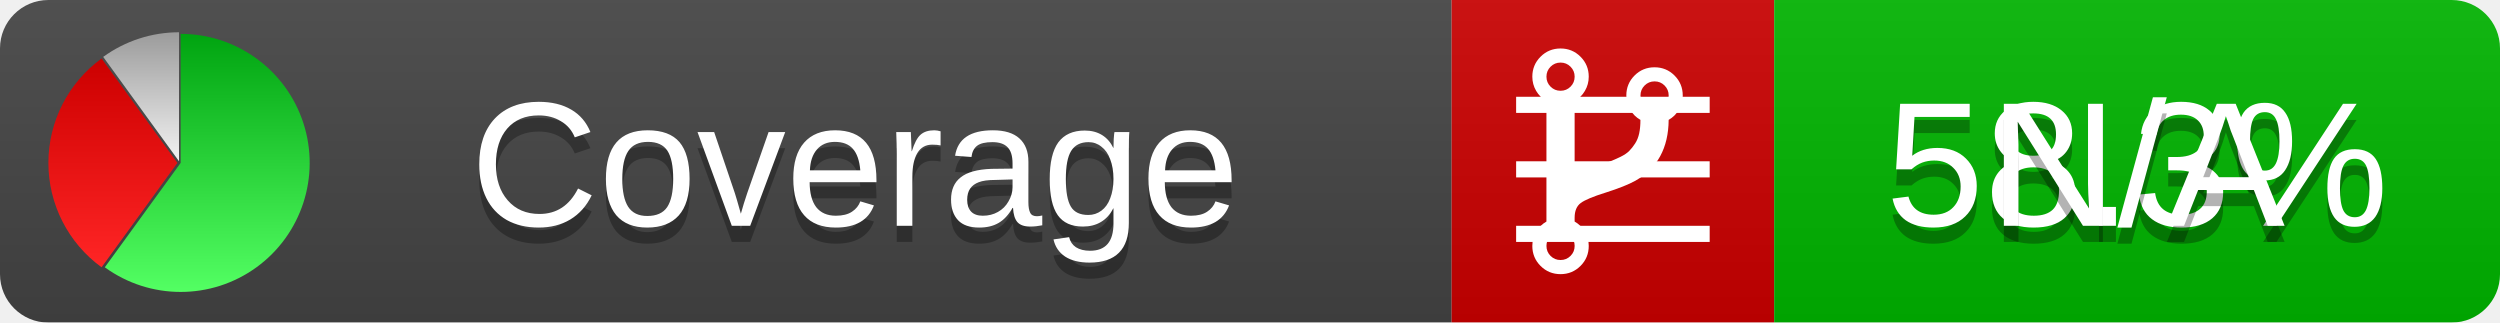
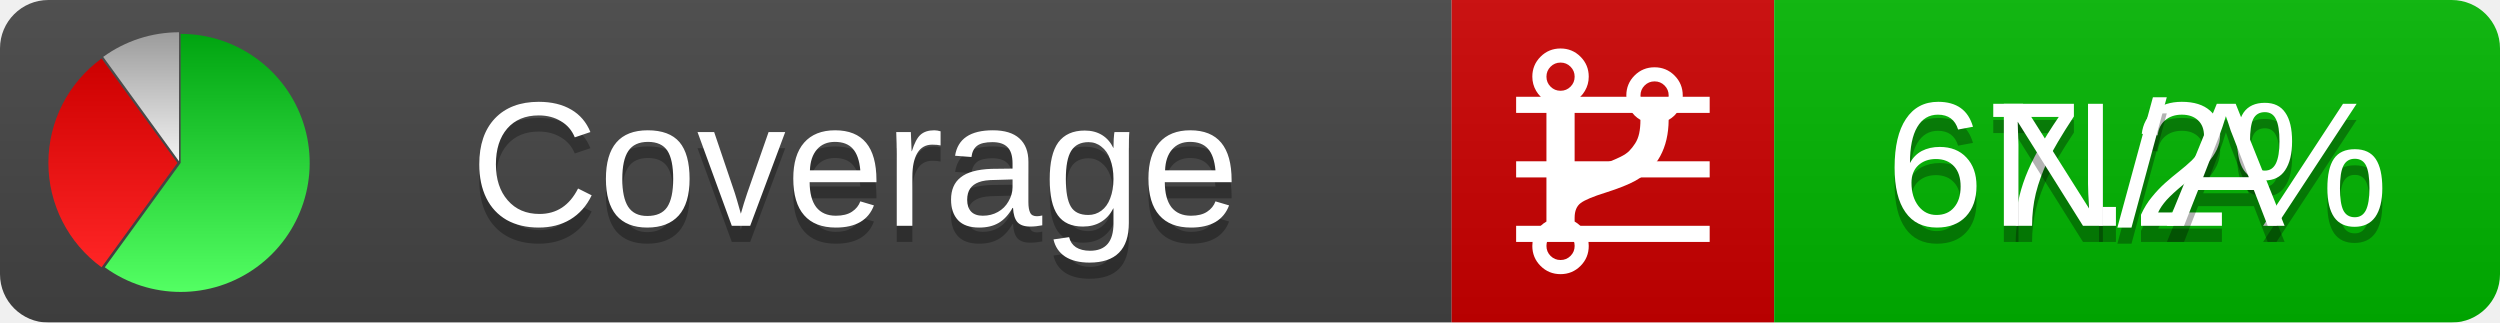
<svg xmlns="http://www.w3.org/2000/svg" xmlns:xlink="http://www.w3.org/1999/xlink" width="155" height="20">
  <style type="text/css">
          
            @keyframes fadeout {
              0 % { visibility: visible; opacity: 1; }
              40% { visibility: visible; opacity: 1; }
              50% { visibility: hidden; opacity: 0; }
              90% { visibility: hidden; opacity: 0; }
              100% { visibility: visible; opacity: 1; }
            }
            @keyframes fadein {
              0% { visibility: hidden; opacity: 0; }
              40% { visibility: hidden; opacity: 0; }
              50% { visibility: visible; opacity: 1; }
              90% { visibility: visible; opacity: 1; }
              100% { visibility: hidden; opacity: 0; }
            }
            .linecoverage {
                animation-duration: 10s;
                animation-name: fadeout;
                animation-iteration-count: infinite;
            }
            .branchcoverage {
                animation-duration: 10s;
                animation-name: fadein;
                animation-iteration-count: infinite;
            }
          
    </style>
  <defs>
    <linearGradient id="gradient" x2="0" y2="100%">
      <stop offset="0" stop-color="#bbb" stop-opacity=".1" />
      <stop offset="1" stop-opacity=".1" />
    </linearGradient>
    <linearGradient id="green" x2="0" y2="100%">
      <stop offset="0" stop-color="#00A410" />
      <stop offset="1" stop-color="#53FF63" />
    </linearGradient>
    <linearGradient id="red" x2="0" y2="100%">
      <stop offset="0" stop-color="#C00" />
      <stop offset="1" stop-color="#FF2525" />
    </linearGradient>
    <linearGradient id="gray" x2="0" y2="100%">
      <stop offset="0" stop-color="#9B9B9B" />
      <stop offset="1" stop-color="#F3F3F3" />
    </linearGradient>
    <mask id="mask">
      <rect width="155" height="20" rx="3" fill="#fff" />
    </mask>
    <g id="icon">
      <path style="fill:url(#green);" d="M205,202.5 l0,-200 a200,200 0 1,1 -117.558,361.803 z" />
      <path style="fill:url(#red);" d="M200,202.5 l-117.558,161.803 a200,200 0 0,1 0,-323.607 z" />
      <path style="fill:url(#gray);" d="M202.5,200 l-117.558,-161.803 a200,200 0 0,1 117.558,-38.196 z" />
    </g>
  </defs>
  <g mask="url(#mask)">
    <rect x="0" y="0" width="90" height="20" fill="#444" />
    <rect x="90" y="0" width="20" height="20" fill="#c00" />
    <rect x="110" y="0" width="45" height="20" fill="#00B600" />
    <rect x="0" y="0" width="155" height="20" fill="url(#gradient)" />
  </g>
  <g>
    <path class="linecoverage" stroke="#fff" d="M94 6.5 h12 M94 10.5 h12 M94 14.5 h12" />
    <path class="branchcoverage" fill="#fff" d="m 97.628,15.247 q 0,-0.364 -0.255,-0.619 -0.255,-0.255 -0.619,-0.255 -0.364,0 -0.619,0.255 -0.255,0.255 -0.255,0.619 0,0.364 0.255,0.619 0.255,0.255 0.619,0.255 0.364,0 0.619,-0.255 0.255,-0.255 0.255,-0.619 z m 0,-10.493 q 0,-0.364 -0.255,-0.619 -0.255,-0.255 -0.619,-0.255 -0.364,0 -0.619,0.255 -0.255,0.255 -0.255,0.619 0,0.364 0.255,0.619 0.255,0.255 0.619,0.255 0.364,0 0.619,-0.255 0.255,-0.255 0.255,-0.619 z m 5.83,1.166 q 0,-0.364 -0.255,-0.619 -0.255,-0.255 -0.619,-0.255 -0.364,0 -0.619,0.255 -0.255,0.255 -0.255,0.619 0,0.364 0.255,0.619 0.255,0.255 0.619,0.255 0.364,0 0.619,-0.255 0.255,-0.255 0.255,-0.619 z m 0.874,0 q 0,0.474 -0.237,0.879 -0.237,0.405 -0.638,0.633 -0.018,2.614 -2.059,3.771 -0.619,0.346 -1.849,0.738 -1.166,0.364 -1.544,0.647 -0.378,0.282 -0.378,0.911 l 0,0.237 q 0.401,0.228 0.638,0.633 0.237,0.405 0.237,0.879 0,0.729 -0.51,1.239 -0.51,0.51 -1.239,0.51 -0.729,0 -1.239,-0.51 -0.51,-0.51 -0.51,-1.239 0,-0.474 0.237,-0.879 0.237,-0.405 0.638,-0.633 l 0,-7.469 q -0.401,-0.228 -0.638,-0.633 -0.237,-0.405 -0.237,-0.879 0,-0.729 0.51,-1.239 0.51,-0.51 1.239,-0.51 0.729,0 1.239,0.51 0.51,0.51 0.51,1.239 0,0.474 -0.237,0.879 -0.237,0.405 -0.638,0.633 l 0,4.527 q 0.492,-0.237 1.403,-0.519 0.501,-0.155 0.797,-0.269 0.296,-0.114 0.642,-0.282 0.346,-0.169 0.537,-0.36 0.191,-0.191 0.369,-0.465 0.178,-0.273 0.255,-0.633 0.077,-0.36 0.077,-0.833 -0.401,-0.228 -0.638,-0.633 -0.237,-0.405 -0.237,-0.879 0,-0.729 0.51,-1.239 0.51,-0.51 1.239,-0.51 0.729,0 1.239,0.51 0.51,0.51 0.51,1.239 z" />
  </g>
  <g fill="#fff" text-anchor="middle" font-family="Verdana,Arial,Geneva,sans-serif" font-size="11">
    <a xlink:href="https://github.com/danielpalme/ReportGenerator" target="_top">
      <use xlink:href="#icon" transform="translate(3,2) scale(.04)" />
    </a>
    <text x="53" y="15" fill="#010101" fill-opacity=".3">Coverage</text>
    <text x="53" y="14" fill="#fff">Coverage</text>
-     <text class="linecoverage" x="132.5" y="15" fill="#010101" fill-opacity=".3">58.3%</text>
-     <text class="linecoverage" x="132.5" y="14">58.3%</text>
+     <text class="linecoverage" x="132.5" y="15" fill="#010101" fill-opacity=".3">67.2%</text>
+     <text class="linecoverage" x="132.5" y="14">67.2%</text>
    <text class="branchcoverage" x="132.5" y="15" fill="#010101" fill-opacity=".3">N/A</text>
    <text class="branchcoverage" x="132.5" y="14">N/A</text>
  </g>
  <g>
    <rect class="linecoverage" x="90" y="0" width="65" height="20" fill-opacity="0" />
    <rect class="branchcoverage" x="90" y="0" width="65" height="20" fill-opacity="0" />
  </g>
</svg>
